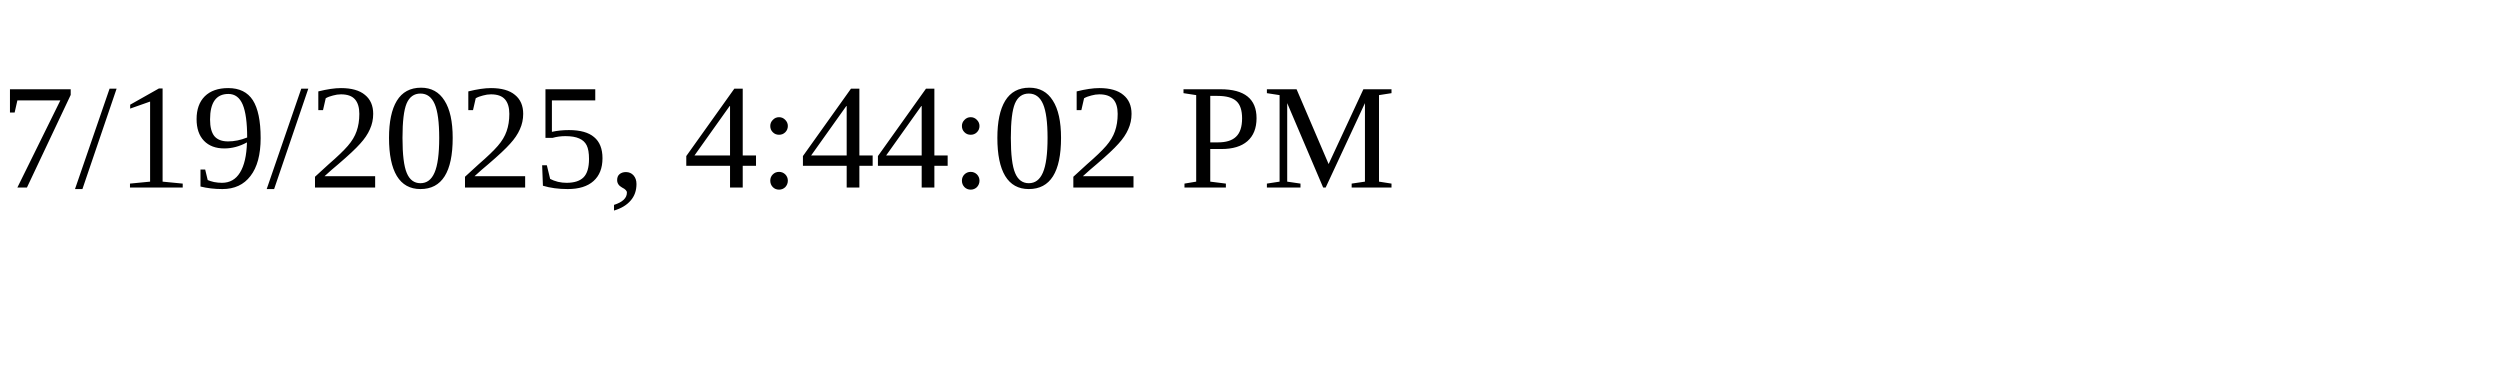
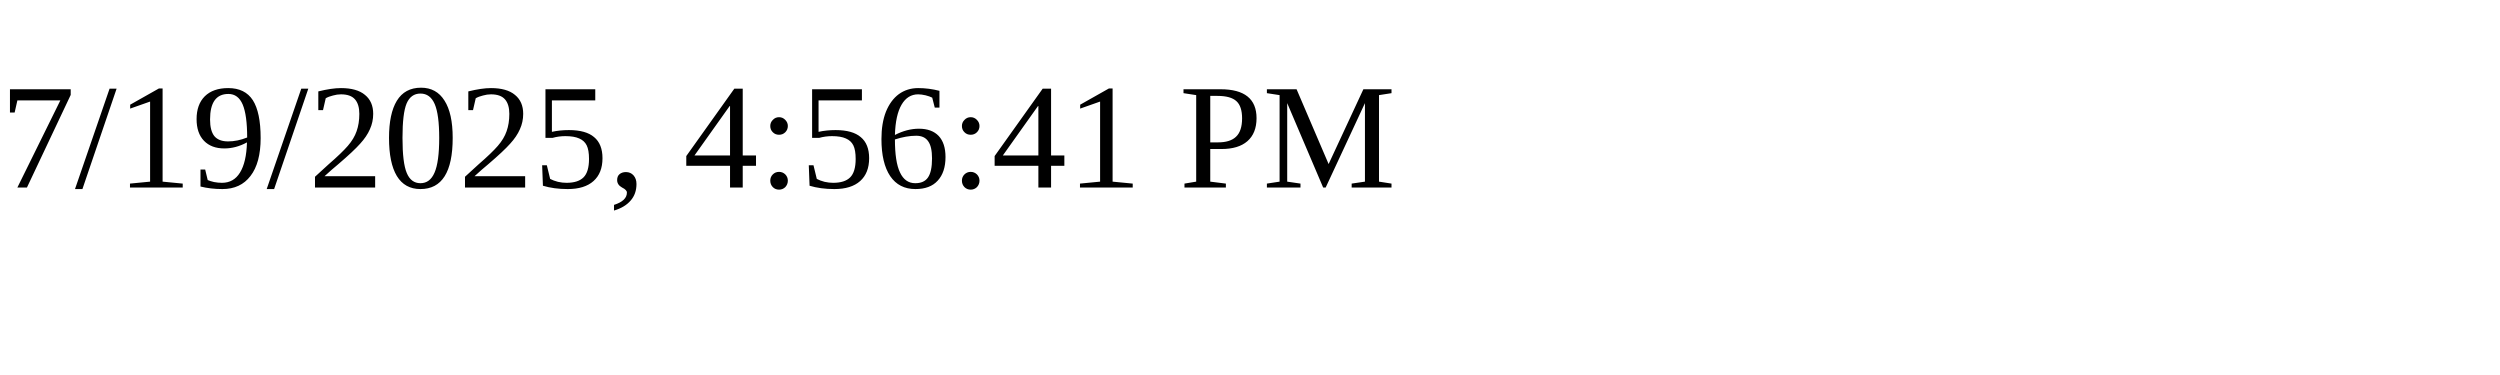
<svg xmlns="http://www.w3.org/2000/svg" height="30" width="200">
-   <text x="0" y="15">7/19/2025, 4:44:02 PM</text>
+   <text x="0" y="15">7/19/2025, 4:56:41 PM</text>
</svg>
